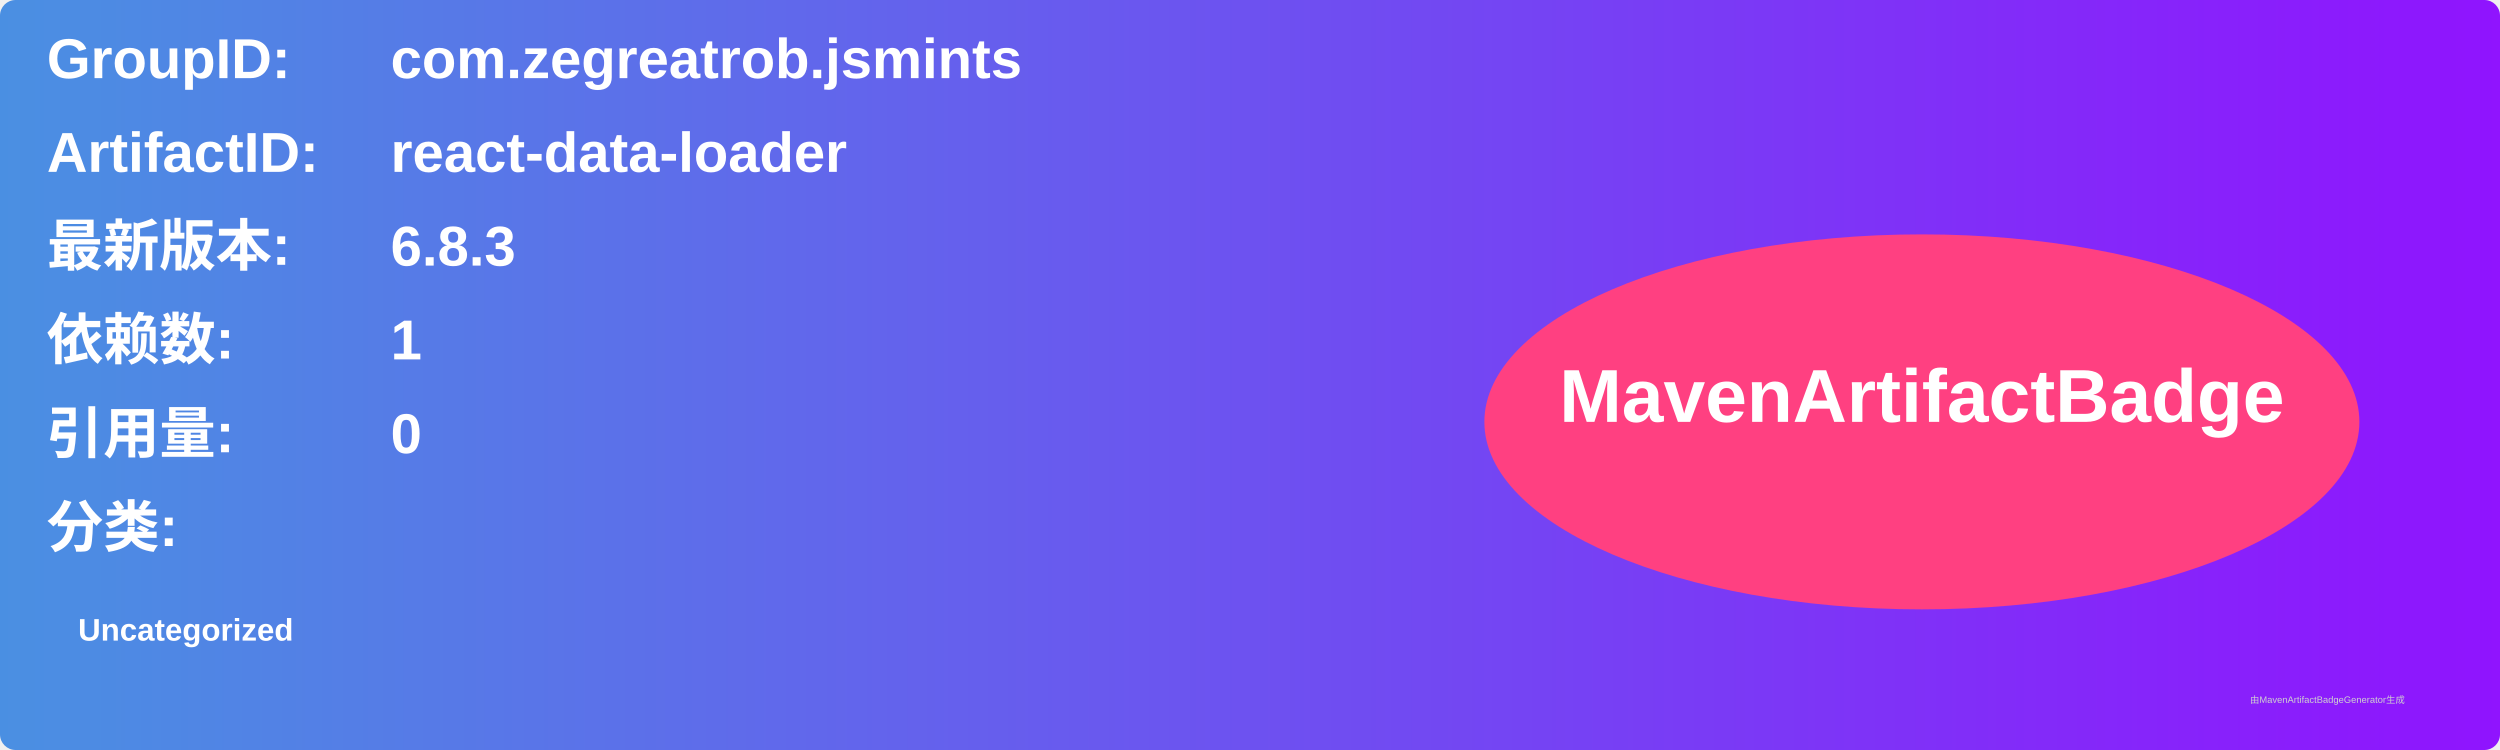
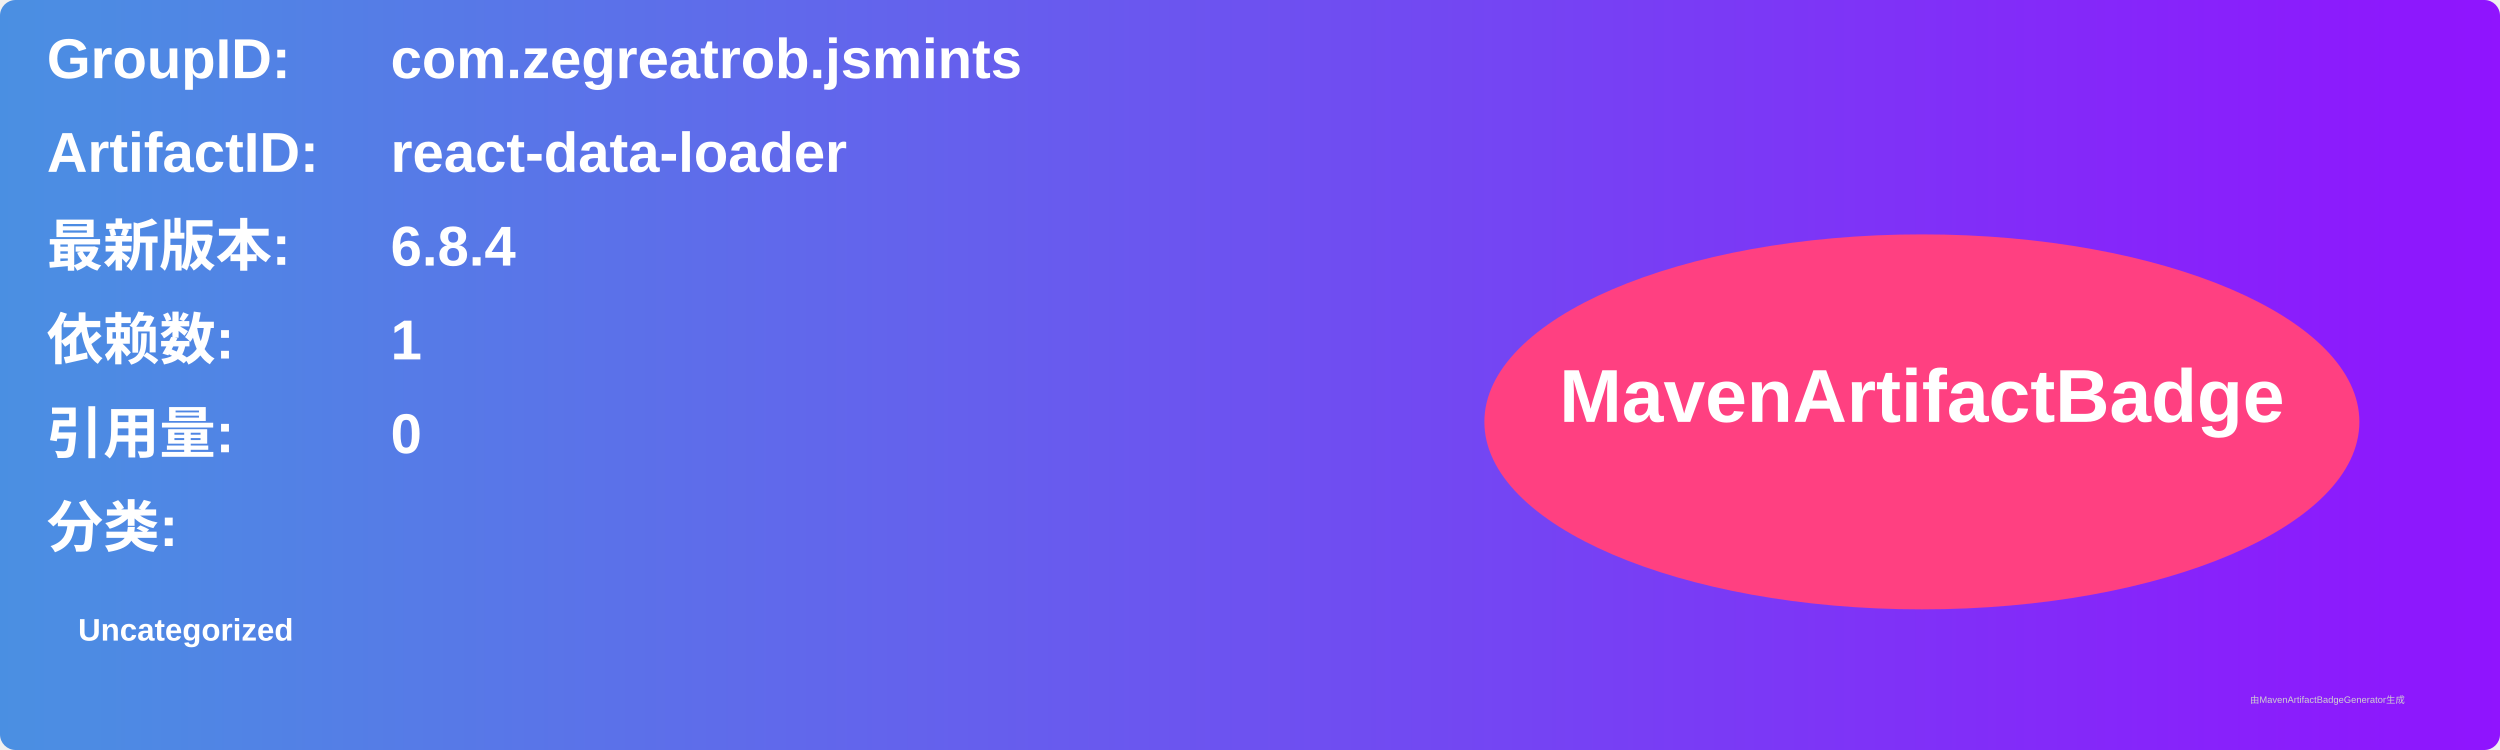
<svg xmlns="http://www.w3.org/2000/svg" width="800" height="240" viewBox="0 0 800 240">
  <linearGradient id="grad" x1="0%" y1="0%" x2="100%" y2="0%">
    <stop offset="0%" stop-color="#4a90e2" />
    <stop offset="100%" stop-color="#9013fe" />
  </linearGradient>
  <rect width="100%" height="100%" rx="5" ry="5" fill="url(#grad)" />
  <g transform="translate(15, 15)">
    <text x="0" y="10" font-family="Arial" font-size="18" fill="white" font-weight="bold" width="260">GroupID:</text>
    <text x="110" y="10" font-family="Arial" font-size="18" fill="white" font-weight="bold" width="460">com.zegreatrob.jsmints</text>
    <text x="0" y="40" font-family="Arial" font-size="18" fill="white" font-weight="bold" width="260">ArtifactID:</text>
    <text x="110" y="40" font-family="Arial" font-size="18" fill="white" font-weight="bold" width="460">react-data-loader</text>
    <text x="0" y="70" font-family="Arial" font-size="18" fill="white" font-weight="bold">最新版本:</text>
    <text x="110" y="70" font-family="Arial" font-size="18" fill="white" font-weight="bold">
-       <tspan font-weight="bold">6.8.3</tspan>
+       <tspan font-weight="bold">6.8.4</tspan>
    </text>
    <text x="0" y="100" font-family="Arial" font-size="18" fill="white" font-weight="bold">依赖数: </text>
    <text x="110" y="100" font-family="Arial" font-size="18" fill="white">
      <tspan font-weight="bold">1</tspan>
    </text>
    <text x="0" y="130" font-family="Arial" font-size="18" fill="white" font-weight="bold">引用量: </text>
    <text x="110" y="130" font-family="Arial" font-size="18" fill="white">
      <tspan font-weight="bold">0</tspan>
    </text>
    <text x="0" y="160" font-family="Arial" font-size="18" fill="white" font-weight="bold">分类:</text>
    <text x="10" y="190" font-family="Arial" font-size="10" fill="white">
      <tspan font-weight="bold">Uncategorized</tspan>
    </text>
    <ellipse cx="600" cy="120" rx="140" ry="60" fill="#ff4081" />
    <text x="600" y="120" text-anchor="middle" font-family="Arial" font-size="24" fill="white" font-weight="bold">MavenArtifactBadge</text>
  </g>
  <text x="720" y="225" font-family="Arial" font-size="3" fill="#d0d0d0">由MavenArtifactBadgeGenerator生成</text>
</svg>
